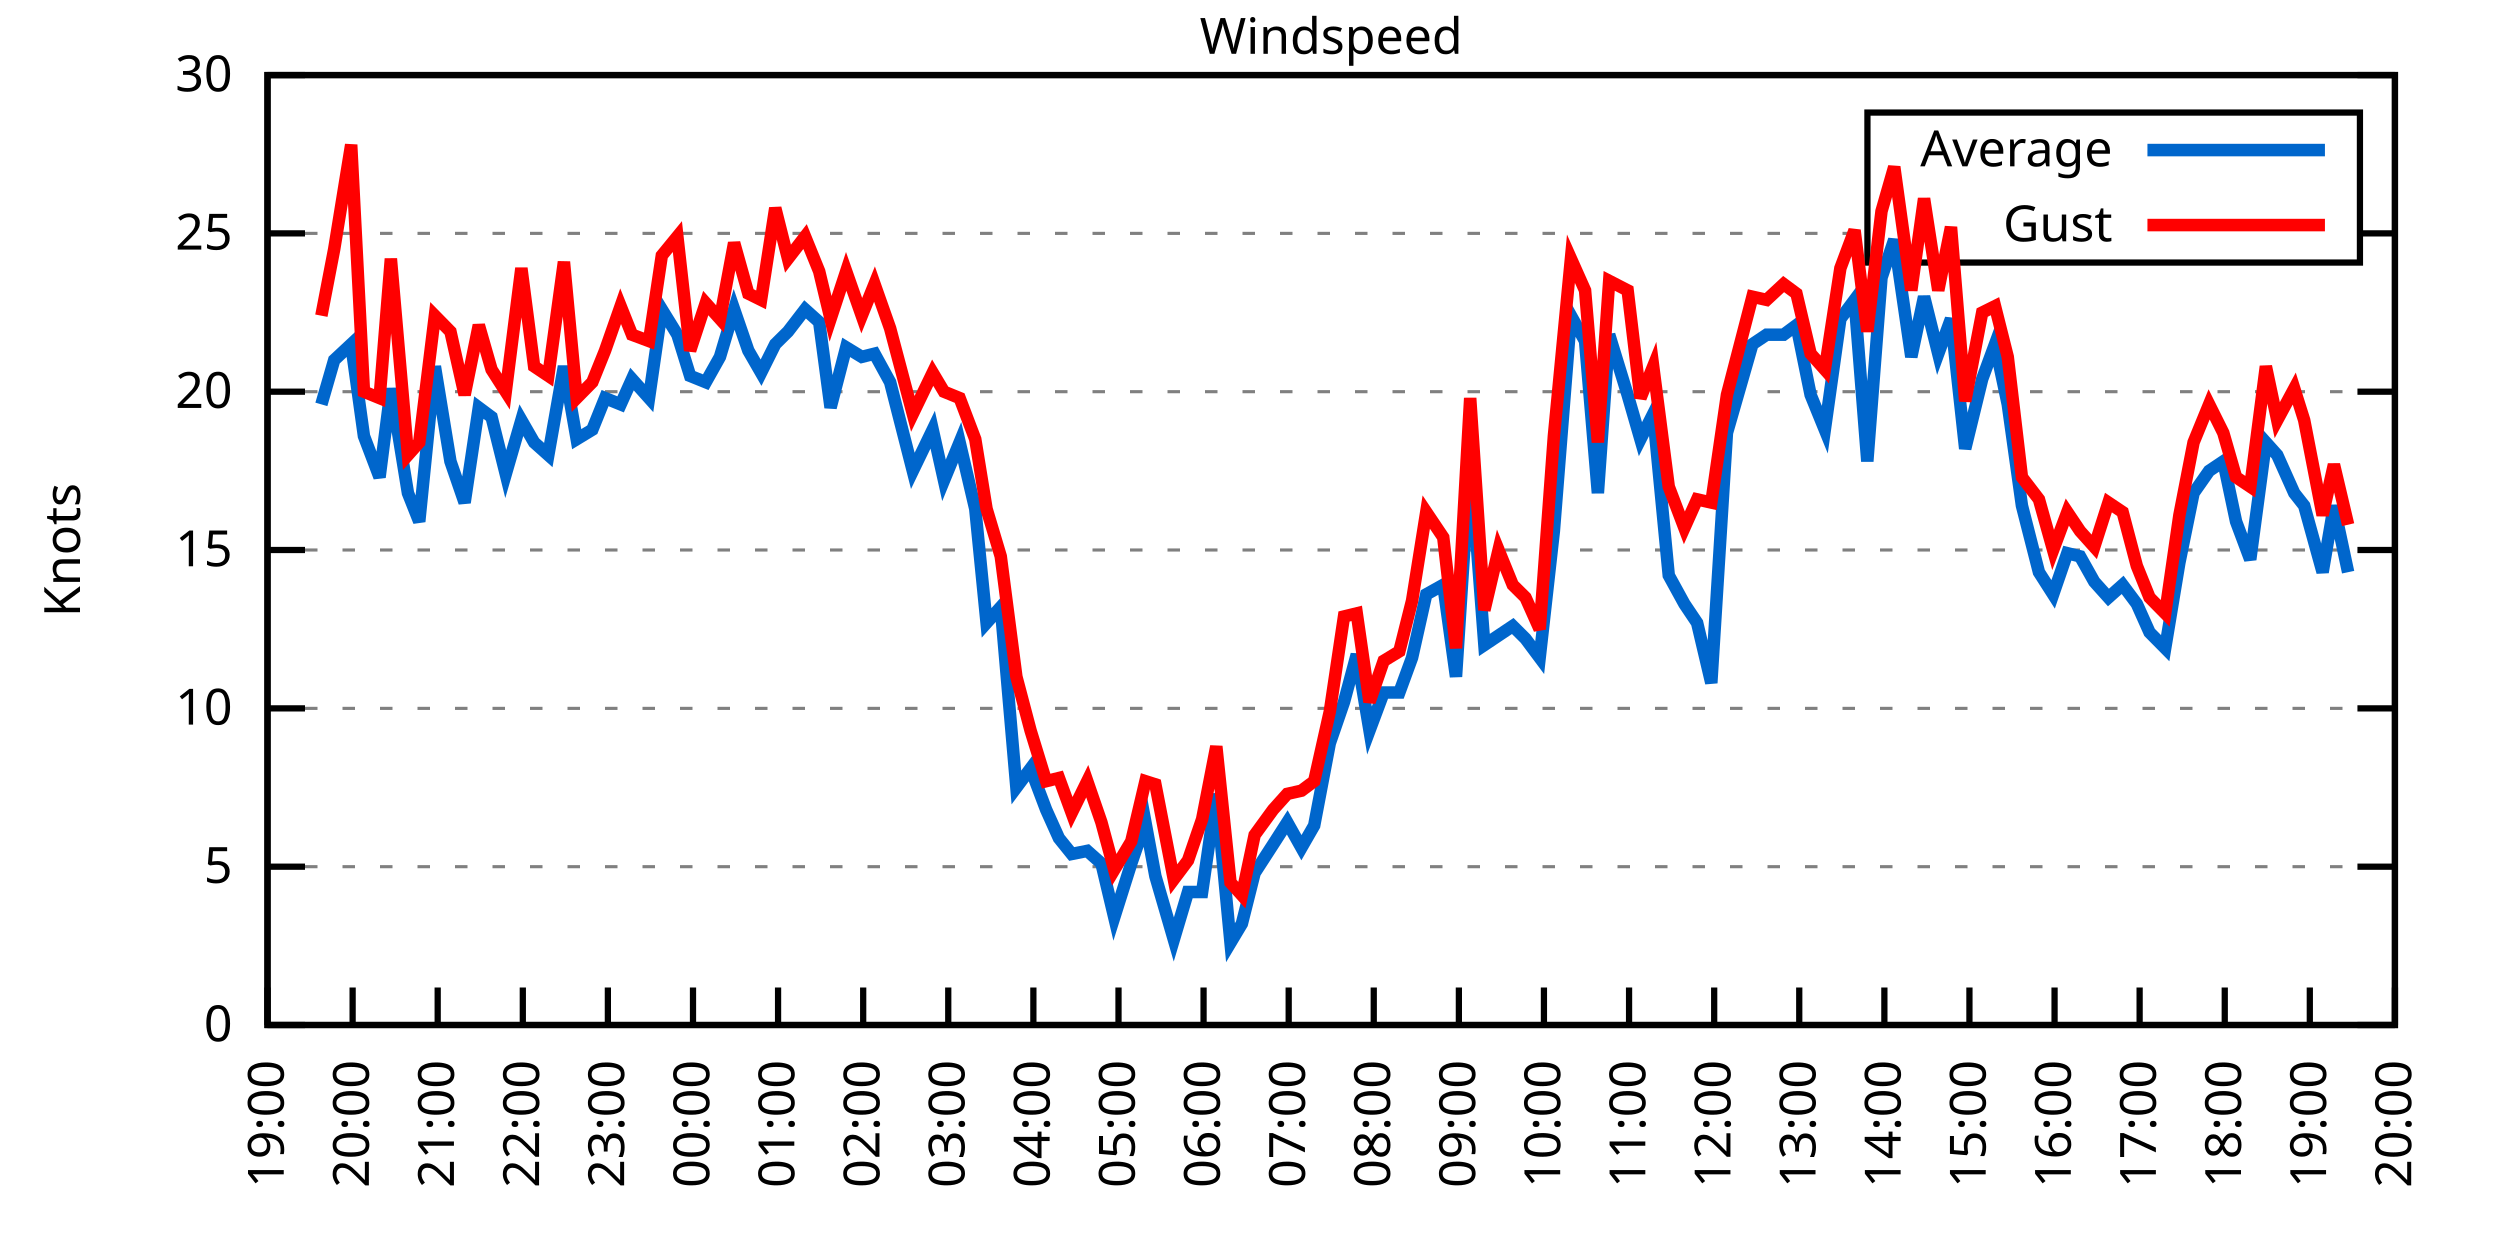
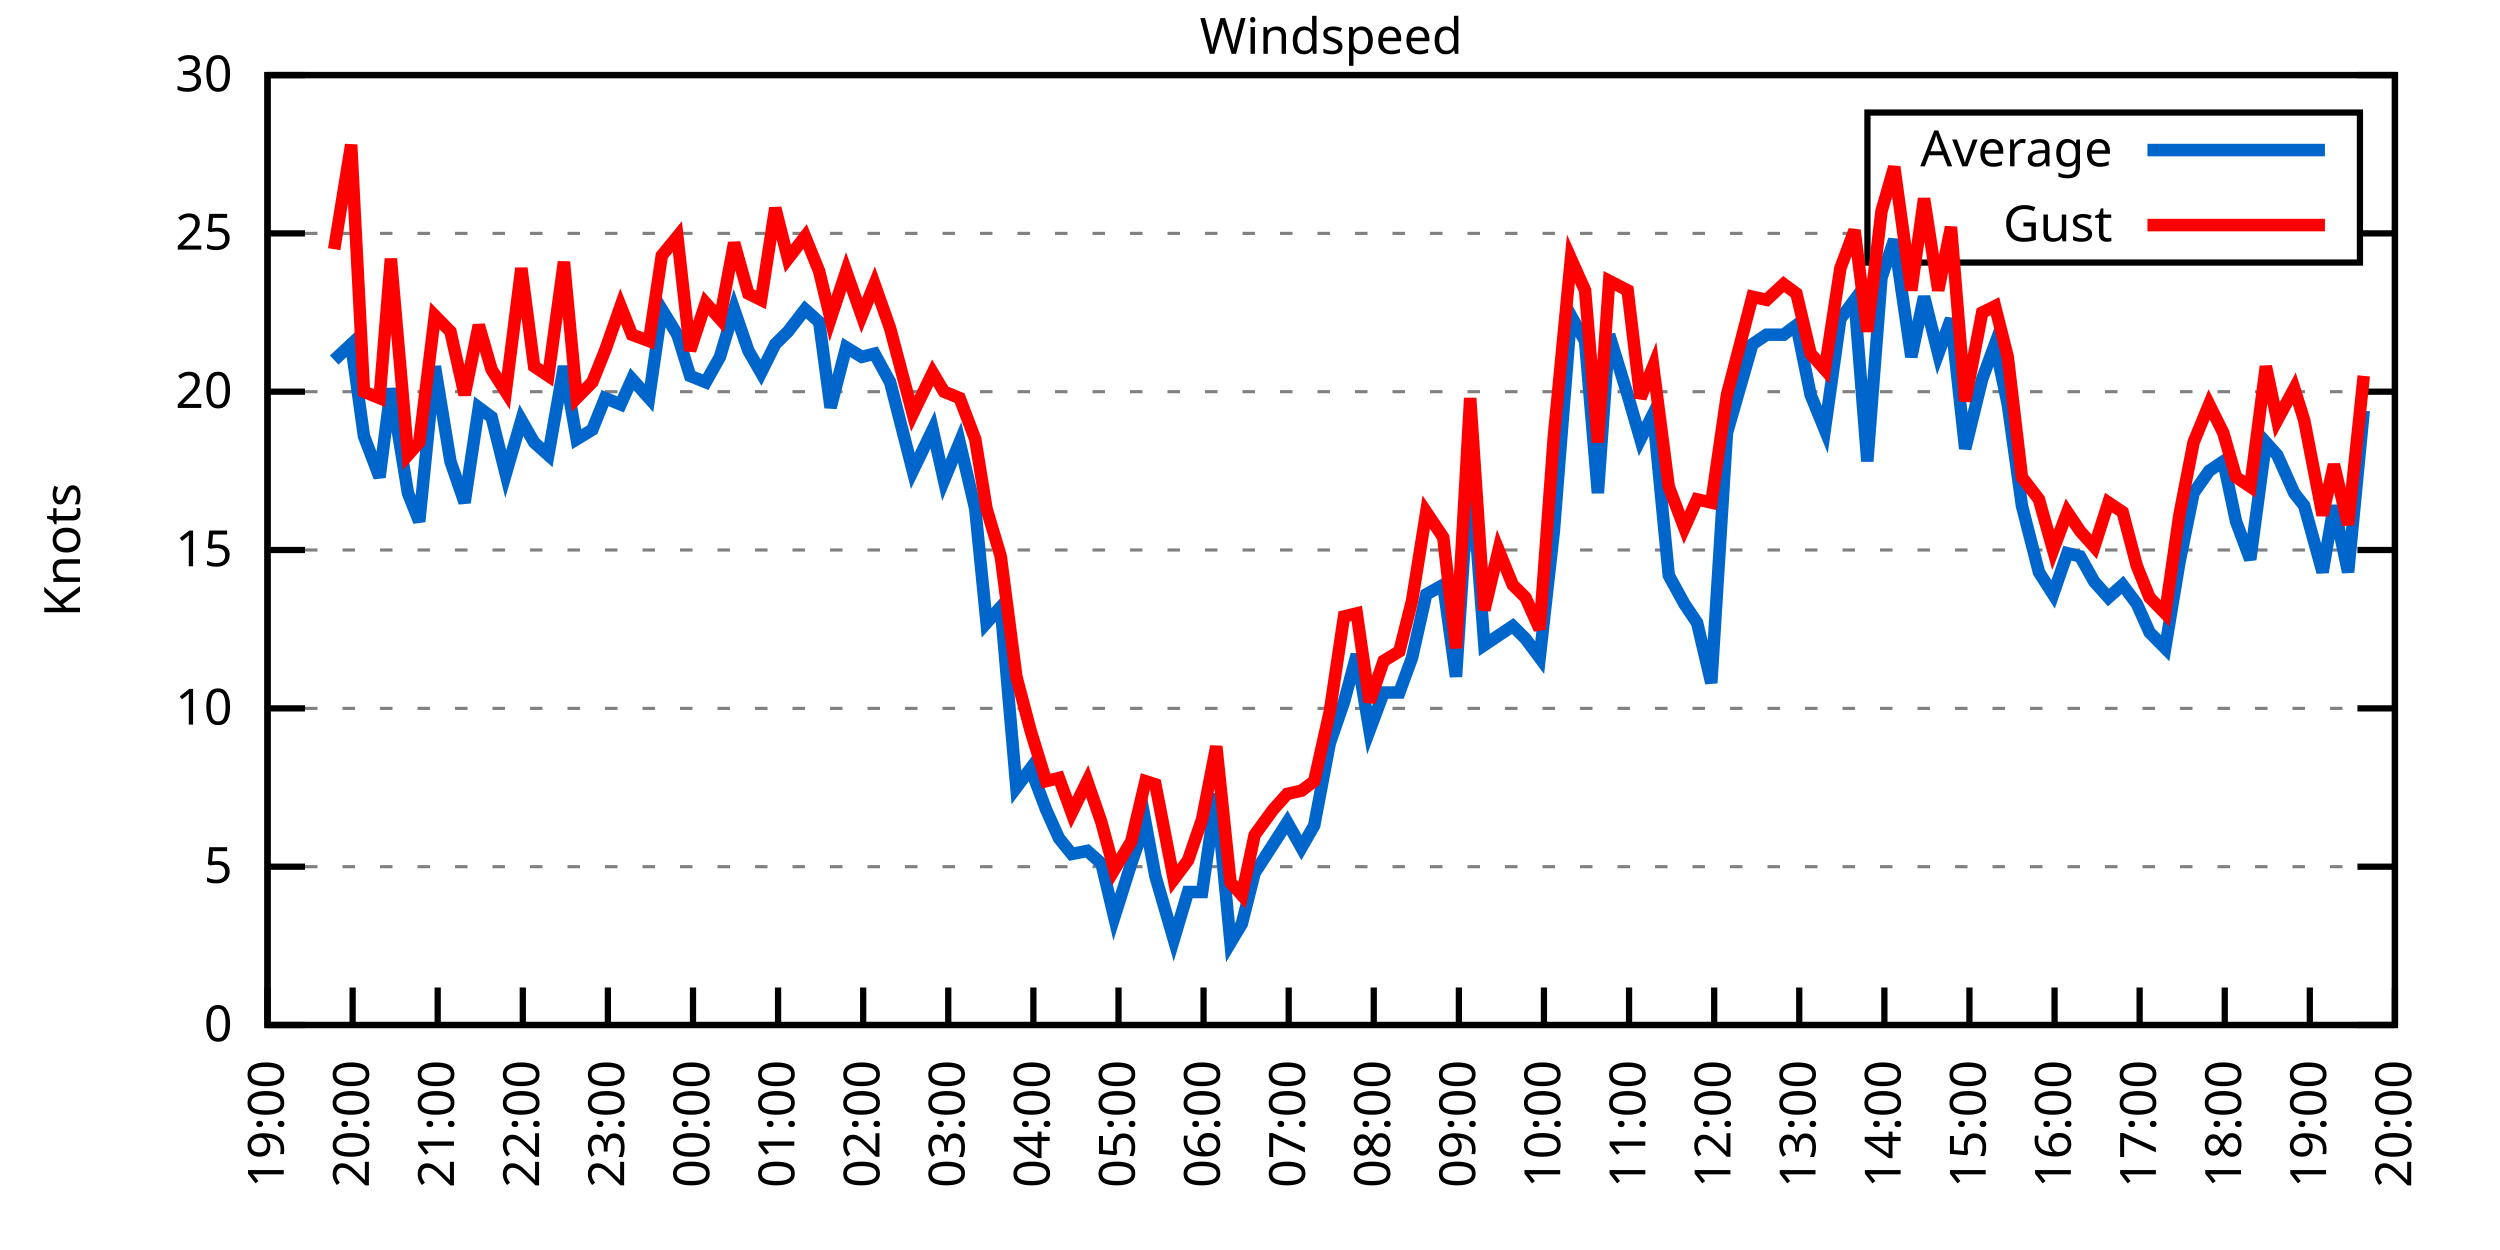
<svg xmlns="http://www.w3.org/2000/svg" xmlns:xlink="http://www.w3.org/1999/xlink" width="400" height="200" viewBox="0 0 400 200">
  <g id="gnuplot_canvas">
    <rect x="0" y="0" width="400" height="200" fill="none" />
    <defs>
      <circle id="gpDot" r="0.5" stroke-width="0.5" stroke="currentColor" />
      <path id="gpPt0" stroke-width="0.333" stroke="currentColor" d="M-1,0 h2 M0,-1 v2" />
      <path id="gpPt1" stroke-width="0.333" stroke="currentColor" d="M-1,-1 L1,1 M1,-1 L-1,1" />
      <path id="gpPt2" stroke-width="0.333" stroke="currentColor" d="M-1,0 L1,0 M0,-1 L0,1 M-1,-1 L1,1 M-1,1 L1,-1" />
      <rect id="gpPt3" stroke-width="0.333" stroke="currentColor" x="-1" y="-1" width="2" height="2" />
      <rect id="gpPt4" stroke-width="0.333" stroke="currentColor" fill="currentColor" x="-1" y="-1" width="2" height="2" />
      <circle id="gpPt5" stroke-width="0.333" stroke="currentColor" cx="0" cy="0" r="1" />
      <use xlink:href="#gpPt5" id="gpPt6" fill="currentColor" stroke="none" />
      <path id="gpPt7" stroke-width="0.333" stroke="currentColor" d="M0,-1.33 L-1.33,0.67 L1.33,0.67 z" />
      <use xlink:href="#gpPt7" id="gpPt8" fill="currentColor" stroke="none" />
      <use xlink:href="#gpPt7" id="gpPt9" stroke="currentColor" transform="rotate(180)" />
      <use xlink:href="#gpPt9" id="gpPt10" fill="currentColor" stroke="none" />
      <use xlink:href="#gpPt3" id="gpPt11" stroke="currentColor" transform="rotate(45)" />
      <use xlink:href="#gpPt11" id="gpPt12" fill="currentColor" stroke="none" />
      <path id="gpPt13" stroke-width="0.333" stroke="currentColor" d="M0,1.330 L1.265,0.411 L0.782,-1.067 L-0.782,-1.076 L-1.265,0.411 z" />
      <use xlink:href="#gpPt13" id="gpPt14" fill="currentColor" stroke="none" />
      <filter id="textbox" filterUnits="objectBoundingBox" x="0" y="0" height="1" width="1">
        <feFlood flood-color="white" flood-opacity="1" result="bgnd" />
        <feComposite in="SourceGraphic" in2="bgnd" operator="atop" />
      </filter>
      <filter id="greybox" filterUnits="objectBoundingBox" x="0" y="0" height="1" width="1">
        <feFlood flood-color="lightgrey" flood-opacity="1" result="grey" />
        <feComposite in="SourceGraphic" in2="grey" operator="atop" />
      </filter>
    </defs>
    <g fill="none" color="white" stroke="currentColor" stroke-width="1.00" stroke-linecap="butt" stroke-linejoin="miter">
</g>
    <g fill="none" color="black" stroke="currentColor" stroke-width="1.00" stroke-linecap="butt" stroke-linejoin="miter">
      <g stroke="none" shape-rendering="crispEdges">
        <polygon fill="rgb(255, 255, 255)" points="42.80,164.00 383.18,164.00 383.18,12.02 42.80,12.02 " />
      </g>
    </g>
    <g fill="none" color="black" stroke="currentColor" stroke-width="1.00" stroke-linecap="butt" stroke-linejoin="miter">
</g>
    <g fill="none" color="black" stroke="black" stroke-width="0.50" stroke-linecap="butt" stroke-linejoin="miter">
</g>
    <g fill="none" color="gray" stroke="currentColor" stroke-width="0.50" stroke-linecap="butt" stroke-linejoin="miter">
      <path stroke="gray" stroke-dasharray="2,4" class="gridline" d="M42.80,164.00 L383.19,164.00  " />
    </g>
    <g fill="none" color="gray" stroke="gray" stroke-width="1.00" stroke-linecap="butt" stroke-linejoin="miter">
</g>
    <g fill="none" color="black" stroke="currentColor" stroke-width="1.00" stroke-linecap="butt" stroke-linejoin="miter">
      <path stroke="black" d="M42.80,164.00 L48.80,164.00 M383.19,164.00 L377.19,164.00  " />
      <g transform="translate(37.20,166.60)" stroke="none" fill="black" font-family="Sans" font-size="8.00" text-anchor="end">
        <text>
          <tspan font-family="Sans"> 0</tspan>
        </text>
      </g>
    </g>
    <g fill="none" color="black" stroke="currentColor" stroke-width="1.00" stroke-linecap="butt" stroke-linejoin="miter">
</g>
    <g fill="none" color="black" stroke="black" stroke-width="0.50" stroke-linecap="butt" stroke-linejoin="miter">
</g>
    <g fill="none" color="gray" stroke="currentColor" stroke-width="0.50" stroke-linecap="butt" stroke-linejoin="miter">
      <path stroke="gray" stroke-dasharray="2,4" class="gridline" d="M42.80,138.67 L383.19,138.67  " />
    </g>
    <g fill="none" color="gray" stroke="gray" stroke-width="1.00" stroke-linecap="butt" stroke-linejoin="miter">
</g>
    <g fill="none" color="black" stroke="currentColor" stroke-width="1.00" stroke-linecap="butt" stroke-linejoin="miter">
      <path stroke="black" d="M42.80,138.67 L48.80,138.67 M383.19,138.67 L377.19,138.67  " />
      <g transform="translate(37.20,141.27)" stroke="none" fill="black" font-family="Sans" font-size="8.00" text-anchor="end">
        <text>
          <tspan font-family="Sans"> 5</tspan>
        </text>
      </g>
    </g>
    <g fill="none" color="black" stroke="currentColor" stroke-width="1.00" stroke-linecap="butt" stroke-linejoin="miter">
</g>
    <g fill="none" color="black" stroke="black" stroke-width="0.50" stroke-linecap="butt" stroke-linejoin="miter">
</g>
    <g fill="none" color="gray" stroke="currentColor" stroke-width="0.50" stroke-linecap="butt" stroke-linejoin="miter">
      <path stroke="gray" stroke-dasharray="2,4" class="gridline" d="M42.80,113.34 L383.19,113.34  " />
    </g>
    <g fill="none" color="gray" stroke="gray" stroke-width="1.00" stroke-linecap="butt" stroke-linejoin="miter">
</g>
    <g fill="none" color="black" stroke="currentColor" stroke-width="1.00" stroke-linecap="butt" stroke-linejoin="miter">
      <path stroke="black" d="M42.80,113.34 L48.80,113.34 M383.19,113.34 L377.19,113.34  " />
      <g transform="translate(37.20,115.94)" stroke="none" fill="black" font-family="Sans" font-size="8.00" text-anchor="end">
        <text>
          <tspan font-family="Sans"> 10</tspan>
        </text>
      </g>
    </g>
    <g fill="none" color="black" stroke="currentColor" stroke-width="1.00" stroke-linecap="butt" stroke-linejoin="miter">
</g>
    <g fill="none" color="black" stroke="black" stroke-width="0.50" stroke-linecap="butt" stroke-linejoin="miter">
</g>
    <g fill="none" color="gray" stroke="currentColor" stroke-width="0.50" stroke-linecap="butt" stroke-linejoin="miter">
      <path stroke="gray" stroke-dasharray="2,4" class="gridline" d="M42.80,88.00 L383.19,88.00  " />
    </g>
    <g fill="none" color="gray" stroke="gray" stroke-width="1.00" stroke-linecap="butt" stroke-linejoin="miter">
</g>
    <g fill="none" color="black" stroke="currentColor" stroke-width="1.00" stroke-linecap="butt" stroke-linejoin="miter">
      <path stroke="black" d="M42.80,88.00 L48.80,88.00 M383.19,88.00 L377.19,88.00  " />
      <g transform="translate(37.20,90.60)" stroke="none" fill="black" font-family="Sans" font-size="8.00" text-anchor="end">
        <text>
          <tspan font-family="Sans"> 15</tspan>
        </text>
      </g>
    </g>
    <g fill="none" color="black" stroke="currentColor" stroke-width="1.00" stroke-linecap="butt" stroke-linejoin="miter">
</g>
    <g fill="none" color="black" stroke="black" stroke-width="0.50" stroke-linecap="butt" stroke-linejoin="miter">
</g>
    <g fill="none" color="gray" stroke="currentColor" stroke-width="0.50" stroke-linecap="butt" stroke-linejoin="miter">
      <path stroke="gray" stroke-dasharray="2,4" class="gridline" d="M42.80,62.67 L383.19,62.67  " />
    </g>
    <g fill="none" color="gray" stroke="gray" stroke-width="1.00" stroke-linecap="butt" stroke-linejoin="miter">
</g>
    <g fill="none" color="black" stroke="currentColor" stroke-width="1.00" stroke-linecap="butt" stroke-linejoin="miter">
      <path stroke="black" d="M42.80,62.67 L48.80,62.67 M383.19,62.67 L377.19,62.67  " />
      <g transform="translate(37.20,65.27)" stroke="none" fill="black" font-family="Sans" font-size="8.00" text-anchor="end">
        <text>
          <tspan font-family="Sans"> 20</tspan>
        </text>
      </g>
    </g>
    <g fill="none" color="black" stroke="currentColor" stroke-width="1.00" stroke-linecap="butt" stroke-linejoin="miter">
</g>
    <g fill="none" color="black" stroke="black" stroke-width="0.50" stroke-linecap="butt" stroke-linejoin="miter">
</g>
    <g fill="none" color="gray" stroke="currentColor" stroke-width="0.50" stroke-linecap="butt" stroke-linejoin="miter">
      <path stroke="gray" stroke-dasharray="2,4" class="gridline" d="M42.80,37.34 L298.79,37.34 M377.59,37.34 L383.19,37.34  " />
    </g>
    <g fill="none" color="gray" stroke="gray" stroke-width="1.00" stroke-linecap="butt" stroke-linejoin="miter">
</g>
    <g fill="none" color="black" stroke="currentColor" stroke-width="1.00" stroke-linecap="butt" stroke-linejoin="miter">
      <path stroke="black" d="M42.80,37.34 L48.80,37.34 M383.19,37.34 L377.19,37.34  " />
      <g transform="translate(37.20,39.94)" stroke="none" fill="black" font-family="Sans" font-size="8.00" text-anchor="end">
        <text>
          <tspan font-family="Sans"> 25</tspan>
        </text>
      </g>
    </g>
    <g fill="none" color="black" stroke="currentColor" stroke-width="1.00" stroke-linecap="butt" stroke-linejoin="miter">
</g>
    <g fill="none" color="black" stroke="black" stroke-width="0.50" stroke-linecap="butt" stroke-linejoin="miter">
</g>
    <g fill="none" color="gray" stroke="currentColor" stroke-width="0.50" stroke-linecap="butt" stroke-linejoin="miter">
      <path stroke="gray" stroke-dasharray="2,4" class="gridline" d="M42.80,12.01 L383.19,12.01  " />
    </g>
    <g fill="none" color="gray" stroke="gray" stroke-width="1.00" stroke-linecap="butt" stroke-linejoin="miter">
</g>
    <g fill="none" color="black" stroke="currentColor" stroke-width="1.00" stroke-linecap="butt" stroke-linejoin="miter">
      <path stroke="black" d="M42.80,12.01 L48.80,12.01 M383.19,12.01 L377.19,12.01  " />
      <g transform="translate(37.20,14.61)" stroke="none" fill="black" font-family="Sans" font-size="8.00" text-anchor="end">
        <text>
          <tspan font-family="Sans"> 30</tspan>
        </text>
      </g>
    </g>
    <g fill="none" color="black" stroke="currentColor" stroke-width="1.00" stroke-linecap="butt" stroke-linejoin="miter">
      <path stroke="black" d="M42.80,164.00 L42.80,158.00  " />
      <g transform="translate(45.40,169.60) rotate(270.00)" stroke="none" fill="black" font-family="Sans" font-size="8.00" text-anchor="end">
        <text>
          <tspan font-family="Sans">19:00</tspan>
        </text>
      </g>
    </g>
    <g fill="none" color="black" stroke="currentColor" stroke-width="1.00" stroke-linecap="butt" stroke-linejoin="miter">
      <path stroke="black" d="M56.42,164.00 L56.42,158.00  " />
      <g transform="translate(59.02,169.60) rotate(270.00)" stroke="none" fill="black" font-family="Sans" font-size="8.00" text-anchor="end">
        <text>
          <tspan font-family="Sans">20:00</tspan>
        </text>
      </g>
    </g>
    <g fill="none" color="black" stroke="currentColor" stroke-width="1.00" stroke-linecap="butt" stroke-linejoin="miter">
      <path stroke="black" d="M70.03,164.00 L70.03,158.00  " />
      <g transform="translate(72.63,169.60) rotate(270.00)" stroke="none" fill="black" font-family="Sans" font-size="8.00" text-anchor="end">
        <text>
          <tspan font-family="Sans">21:00</tspan>
        </text>
      </g>
    </g>
    <g fill="none" color="black" stroke="currentColor" stroke-width="1.00" stroke-linecap="butt" stroke-linejoin="miter">
      <path stroke="black" d="M83.65,164.00 L83.65,158.00  " />
      <g transform="translate(86.25,169.60) rotate(270.00)" stroke="none" fill="black" font-family="Sans" font-size="8.00" text-anchor="end">
        <text>
          <tspan font-family="Sans">22:00</tspan>
        </text>
      </g>
    </g>
    <g fill="none" color="black" stroke="currentColor" stroke-width="1.00" stroke-linecap="butt" stroke-linejoin="miter">
      <path stroke="black" d="M97.26,164.00 L97.26,158.00  " />
      <g transform="translate(99.86,169.60) rotate(270.00)" stroke="none" fill="black" font-family="Sans" font-size="8.00" text-anchor="end">
        <text>
          <tspan font-family="Sans">23:00</tspan>
        </text>
      </g>
    </g>
    <g fill="none" color="black" stroke="currentColor" stroke-width="1.00" stroke-linecap="butt" stroke-linejoin="miter">
      <path stroke="black" d="M110.88,164.00 L110.88,158.00  " />
      <g transform="translate(113.48,169.60) rotate(270.00)" stroke="none" fill="black" font-family="Sans" font-size="8.00" text-anchor="end">
        <text>
          <tspan font-family="Sans">00:00</tspan>
        </text>
      </g>
    </g>
    <g fill="none" color="black" stroke="currentColor" stroke-width="1.00" stroke-linecap="butt" stroke-linejoin="miter">
      <path stroke="black" d="M124.49,164.00 L124.49,158.00  " />
      <g transform="translate(127.09,169.60) rotate(270.00)" stroke="none" fill="black" font-family="Sans" font-size="8.00" text-anchor="end">
        <text>
          <tspan font-family="Sans">01:00</tspan>
        </text>
      </g>
    </g>
    <g fill="none" color="black" stroke="currentColor" stroke-width="1.00" stroke-linecap="butt" stroke-linejoin="miter">
      <path stroke="black" d="M138.11,164.00 L138.11,158.00  " />
      <g transform="translate(140.71,169.60) rotate(270.00)" stroke="none" fill="black" font-family="Sans" font-size="8.00" text-anchor="end">
        <text>
          <tspan font-family="Sans">02:00</tspan>
        </text>
      </g>
    </g>
    <g fill="none" color="black" stroke="currentColor" stroke-width="1.00" stroke-linecap="butt" stroke-linejoin="miter">
      <path stroke="black" d="M151.72,164.00 L151.72,158.00  " />
      <g transform="translate(154.32,169.60) rotate(270.00)" stroke="none" fill="black" font-family="Sans" font-size="8.00" text-anchor="end">
        <text>
          <tspan font-family="Sans">03:00</tspan>
        </text>
      </g>
    </g>
    <g fill="none" color="black" stroke="currentColor" stroke-width="1.00" stroke-linecap="butt" stroke-linejoin="miter">
      <path stroke="black" d="M165.34,164.00 L165.34,158.00  " />
      <g transform="translate(167.94,169.60) rotate(270.00)" stroke="none" fill="black" font-family="Sans" font-size="8.00" text-anchor="end">
        <text>
          <tspan font-family="Sans">04:00</tspan>
        </text>
      </g>
    </g>
    <g fill="none" color="black" stroke="currentColor" stroke-width="1.00" stroke-linecap="butt" stroke-linejoin="miter">
      <path stroke="black" d="M178.96,164.00 L178.96,158.00  " />
      <g transform="translate(181.56,169.60) rotate(270.00)" stroke="none" fill="black" font-family="Sans" font-size="8.00" text-anchor="end">
        <text>
          <tspan font-family="Sans">05:00</tspan>
        </text>
      </g>
    </g>
    <g fill="none" color="black" stroke="currentColor" stroke-width="1.00" stroke-linecap="butt" stroke-linejoin="miter">
      <path stroke="black" d="M192.57,164.00 L192.57,158.00  " />
      <g transform="translate(195.17,169.60) rotate(270.00)" stroke="none" fill="black" font-family="Sans" font-size="8.00" text-anchor="end">
        <text>
          <tspan font-family="Sans">06:00</tspan>
        </text>
      </g>
    </g>
    <g fill="none" color="black" stroke="currentColor" stroke-width="1.00" stroke-linecap="butt" stroke-linejoin="miter">
      <path stroke="black" d="M206.19,164.00 L206.19,158.00  " />
      <g transform="translate(208.79,169.60) rotate(270.00)" stroke="none" fill="black" font-family="Sans" font-size="8.00" text-anchor="end">
        <text>
          <tspan font-family="Sans">07:00</tspan>
        </text>
      </g>
    </g>
    <g fill="none" color="black" stroke="currentColor" stroke-width="1.00" stroke-linecap="butt" stroke-linejoin="miter">
      <path stroke="black" d="M219.80,164.00 L219.80,158.00  " />
      <g transform="translate(222.40,169.60) rotate(270.00)" stroke="none" fill="black" font-family="Sans" font-size="8.00" text-anchor="end">
        <text>
          <tspan font-family="Sans">08:00</tspan>
        </text>
      </g>
    </g>
    <g fill="none" color="black" stroke="currentColor" stroke-width="1.00" stroke-linecap="butt" stroke-linejoin="miter">
      <path stroke="black" d="M233.42,164.00 L233.42,158.00  " />
      <g transform="translate(236.02,169.60) rotate(270.00)" stroke="none" fill="black" font-family="Sans" font-size="8.00" text-anchor="end">
        <text>
          <tspan font-family="Sans">09:00</tspan>
        </text>
      </g>
    </g>
    <g fill="none" color="black" stroke="currentColor" stroke-width="1.00" stroke-linecap="butt" stroke-linejoin="miter">
      <path stroke="black" d="M247.03,164.00 L247.03,158.00  " />
      <g transform="translate(249.63,169.60) rotate(270.00)" stroke="none" fill="black" font-family="Sans" font-size="8.00" text-anchor="end">
        <text>
          <tspan font-family="Sans">10:00</tspan>
        </text>
      </g>
    </g>
    <g fill="none" color="black" stroke="currentColor" stroke-width="1.00" stroke-linecap="butt" stroke-linejoin="miter">
      <path stroke="black" d="M260.65,164.00 L260.65,158.00  " />
      <g transform="translate(263.25,169.60) rotate(270.00)" stroke="none" fill="black" font-family="Sans" font-size="8.00" text-anchor="end">
        <text>
          <tspan font-family="Sans">11:00</tspan>
        </text>
      </g>
    </g>
    <g fill="none" color="black" stroke="currentColor" stroke-width="1.00" stroke-linecap="butt" stroke-linejoin="miter">
      <path stroke="black" d="M274.27,164.00 L274.27,158.00  " />
      <g transform="translate(276.87,169.60) rotate(270.00)" stroke="none" fill="black" font-family="Sans" font-size="8.00" text-anchor="end">
        <text>
          <tspan font-family="Sans">12:00</tspan>
        </text>
      </g>
    </g>
    <g fill="none" color="black" stroke="currentColor" stroke-width="1.00" stroke-linecap="butt" stroke-linejoin="miter">
      <path stroke="black" d="M287.88,164.00 L287.88,158.00  " />
      <g transform="translate(290.48,169.60) rotate(270.00)" stroke="none" fill="black" font-family="Sans" font-size="8.00" text-anchor="end">
        <text>
          <tspan font-family="Sans">13:00</tspan>
        </text>
      </g>
    </g>
    <g fill="none" color="black" stroke="currentColor" stroke-width="1.00" stroke-linecap="butt" stroke-linejoin="miter">
      <path stroke="black" d="M301.50,164.00 L301.50,158.00  " />
      <g transform="translate(304.10,169.60) rotate(270.00)" stroke="none" fill="black" font-family="Sans" font-size="8.00" text-anchor="end">
        <text>
          <tspan font-family="Sans">14:00</tspan>
        </text>
      </g>
    </g>
    <g fill="none" color="black" stroke="currentColor" stroke-width="1.00" stroke-linecap="butt" stroke-linejoin="miter">
      <path stroke="black" d="M315.11,164.00 L315.11,158.00  " />
      <g transform="translate(317.71,169.60) rotate(270.00)" stroke="none" fill="black" font-family="Sans" font-size="8.00" text-anchor="end">
        <text>
          <tspan font-family="Sans">15:00</tspan>
        </text>
      </g>
    </g>
    <g fill="none" color="black" stroke="currentColor" stroke-width="1.00" stroke-linecap="butt" stroke-linejoin="miter">
      <path stroke="black" d="M328.73,164.00 L328.73,158.00  " />
      <g transform="translate(331.33,169.60) rotate(270.00)" stroke="none" fill="black" font-family="Sans" font-size="8.00" text-anchor="end">
        <text>
          <tspan font-family="Sans">16:00</tspan>
        </text>
      </g>
    </g>
    <g fill="none" color="black" stroke="currentColor" stroke-width="1.00" stroke-linecap="butt" stroke-linejoin="miter">
      <path stroke="black" d="M342.34,164.00 L342.34,158.00  " />
      <g transform="translate(344.94,169.60) rotate(270.00)" stroke="none" fill="black" font-family="Sans" font-size="8.00" text-anchor="end">
        <text>
          <tspan font-family="Sans">17:00</tspan>
        </text>
      </g>
    </g>
    <g fill="none" color="black" stroke="currentColor" stroke-width="1.00" stroke-linecap="butt" stroke-linejoin="miter">
      <path stroke="black" d="M355.96,164.00 L355.96,158.00  " />
      <g transform="translate(358.56,169.60) rotate(270.00)" stroke="none" fill="black" font-family="Sans" font-size="8.00" text-anchor="end">
        <text>
          <tspan font-family="Sans">18:00</tspan>
        </text>
      </g>
    </g>
    <g fill="none" color="black" stroke="currentColor" stroke-width="1.00" stroke-linecap="butt" stroke-linejoin="miter">
      <path stroke="black" d="M369.57,164.00 L369.57,158.00  " />
      <g transform="translate(372.17,169.60) rotate(270.00)" stroke="none" fill="black" font-family="Sans" font-size="8.00" text-anchor="end">
        <text>
          <tspan font-family="Sans">19:00</tspan>
        </text>
      </g>
    </g>
    <g fill="none" color="black" stroke="currentColor" stroke-width="1.00" stroke-linecap="butt" stroke-linejoin="miter">
      <path stroke="black" d="M383.19,164.00 L383.19,158.00  " />
      <g transform="translate(385.79,169.60) rotate(270.00)" stroke="none" fill="black" font-family="Sans" font-size="8.00" text-anchor="end">
        <text>
          <tspan font-family="Sans">20:00</tspan>
        </text>
      </g>
    </g>
    <g fill="none" color="black" stroke="currentColor" stroke-width="1.00" stroke-linecap="butt" stroke-linejoin="miter">
</g>
    <g fill="none" color="black" stroke="currentColor" stroke-width="1.00" stroke-linecap="butt" stroke-linejoin="miter">
      <path stroke="black" d="M42.80,12.01 L42.80,164.00 L383.19,164.00 L383.19,12.01 L42.80,12.01 Z  " />
    </g>
    <g fill="none" color="black" stroke="currentColor" stroke-width="1.00" stroke-linecap="butt" stroke-linejoin="miter">
</g>
    <g fill="none" color="black" stroke="currentColor" stroke-width="1.00" stroke-linecap="butt" stroke-linejoin="miter">
      <path stroke="black" d="M298.79,42.01 L298.79,18.01 L377.59,18.01 L377.59,42.01 L298.79,42.01 Z  " />
    </g>
    <g id="Windspeed_plot_1">
      <g fill="none" color="white" stroke="black" stroke-width="2.00" stroke-linecap="butt" stroke-linejoin="miter">
</g>
      <g fill="none" color="black" stroke="currentColor" stroke-width="2.00" stroke-linecap="butt" stroke-linejoin="miter">
        <g transform="translate(337.99,26.61)" stroke="none" fill="black" font-family="Sans" font-size="8.00" text-anchor="end">
          <text>
            <tspan font-family="Sans">Average</tspan>
          </text>
        </g>
      </g>
      <g fill="none" color="black" stroke="currentColor" stroke-width="2.00" stroke-linecap="butt" stroke-linejoin="miter">
-         <path stroke="rgb(  0, 102, 204)" d="M343.59,24.01 L371.99,24.01 M51.42,64.70 L53.47,57.61 L56.19,55.07 L58.23,69.77 L60.73,76.35 L62.54,62.17   L65.27,78.89 L67.08,83.45 L69.58,58.62 L72.07,73.82 L74.34,80.41 L76.61,65.21 L78.65,66.73 L80.92,75.85   L83.42,67.23 L85.46,70.78 L87.73,72.81 L90.23,58.62 L92.27,70.27 L94.77,68.75 L96.81,63.69 L99.30,64.70   L101.12,60.65 L103.84,63.69 L105.89,49.50 L108.38,53.55 L110.42,60.14 L112.92,61.15 L115.19,57.10 L117.46,49.50   L119.73,56.09 L121.77,59.63 L124.04,55.07 L126.08,53.05 L128.81,49.50 L131.07,51.53 L132.89,65.21 L135.39,55.58   L137.88,57.10 L139.92,56.59 L142.42,61.15 L146.05,75.34 L149.23,68.75 L151.04,76.86 L153.54,70.78 L156.04,81.42   L157.85,99.66 L160.12,97.12 L162.62,126.00 L164.89,122.96 L167.38,129.55 L169.43,134.11 L171.47,136.64 L173.96,136.14   L176.23,138.16 L178.28,146.77 L181.00,138.16 L183.27,131.58 L184.86,140.19 L187.81,150.32 L190.08,142.72 L192.34,142.72   L194.61,127.02 L196.88,150.83 L198.70,147.79 L200.74,139.68 L203.69,135.12 L205.96,131.58 L208.23,135.63 L210.27,132.08   L212.77,118.91 L215.04,112.32 L217.08,104.72 L219.12,116.88 L221.39,110.80 L223.89,110.80 L225.93,105.23 L228.20,95.10   L230.92,93.58 L232.96,108.27 L235.23,73.31 L237.50,103.20 L239.77,101.68 L242.04,100.16 L244.08,102.19 L246.35,105.23   L248.62,84.97 L251.35,50.51 L253.61,54.57 L255.66,78.89 L257.47,53.55 L260.42,63.18 L262.47,70.27 L264.51,66.22   L267.00,92.06 L269.50,96.62 L271.54,99.66 L273.81,109.28 L276.31,69.26 L280.39,55.07 L282.66,53.55 L285.38,53.55   L287.43,52.03 L289.70,63.18 L291.97,68.75 L294.46,51.02 L296.73,47.98 L298.77,73.82 L301.04,44.43 L303.08,38.35   L305.81,57.10 L307.85,47.47 L310.12,56.59 L312.16,51.02 L314.43,71.79 L317.15,60.65 L319.20,55.07 L321.24,64.70   L323.51,80.91 L326.23,91.55 L328.50,95.10 L330.77,88.51 L332.81,89.02 L335.08,93.07 L337.35,95.60 L339.62,93.58   L341.89,96.62 L343.93,101.18 L346.43,103.71 L348.70,90.03 L350.97,78.89 L353.46,75.34 L355.73,73.82 L357.77,83.45   L360.04,89.52 L362.54,70.78 L364.36,72.81 L367.08,78.89 L368.67,80.91 L371.62,91.55 L373.43,80.91 L375.70,91.55    " />
+         <path stroke="rgb(  0, 102, 204)" d="M343.59,24.01 L371.99,24.01 M53.47,57.61 L56.19,55.07 L58.23,69.77 L60.73,76.35 L62.54,62.17 L65.27,78.89   L67.08,83.45 L69.58,58.62 L72.07,73.82 L74.34,80.41 L76.61,65.21 L78.65,66.73 L80.92,75.85 L83.42,67.23   L85.46,70.78 L87.73,72.81 L90.23,58.62 L92.27,70.27 L94.77,68.75 L96.81,63.69 L99.30,64.70 L101.12,60.65   L103.84,63.69 L105.89,49.50 L108.38,53.55 L110.42,60.14 L112.92,61.15 L115.19,57.10 L117.46,49.50 L119.73,56.09   L121.77,59.63 L124.04,55.07 L126.08,53.05 L128.81,49.50 L131.07,51.53 L132.89,65.21 L135.39,55.58 L137.88,57.10   L139.92,56.59 L142.42,61.15 L146.05,75.34 L149.23,68.75 L151.04,76.86 L153.54,70.78 L156.04,81.42 L157.85,99.66   L160.12,97.12 L162.62,126.00 L164.89,122.96 L167.38,129.55 L169.43,134.11 L171.47,136.64 L173.96,136.14 L176.23,138.16   L178.28,146.77 L181.00,138.16 L183.27,131.58 L184.86,140.19 L187.81,150.32 L190.08,142.72 L192.34,142.72 L194.61,127.02   L196.88,150.83 L198.70,147.79 L200.74,139.68 L203.69,135.12 L205.96,131.58 L208.23,135.63 L210.27,132.08 L212.77,118.91   L215.04,112.32 L217.08,104.72 L219.12,116.88 L221.39,110.80 L223.89,110.80 L225.93,105.23 L228.20,95.10 L230.92,93.58   L232.96,108.27 L235.23,73.31 L237.50,103.20 L239.77,101.68 L242.04,100.16 L244.08,102.19 L246.35,105.23 L248.62,84.97   L251.35,50.51 L253.61,54.57 L255.66,78.89 L257.47,53.55 L260.42,63.18 L262.47,70.27 L264.51,66.22 L267.00,92.06   L269.50,96.62 L271.54,99.66 L273.81,109.28 L276.31,69.26 L280.39,55.07 L282.66,53.55 L285.38,53.55 L287.43,52.03   L289.70,63.18 L291.97,68.75 L294.46,51.02 L296.73,47.98 L298.77,73.82 L301.04,44.43 L303.08,38.35 L305.81,57.10   L307.85,47.47 L310.12,56.59 L312.16,51.02 L314.43,71.79 L317.15,60.65 L319.20,55.07 L321.24,64.70 L323.51,80.91   L326.23,91.55 L328.50,95.10 L330.77,88.51 L332.81,89.02 L335.08,93.07 L337.35,95.60 L339.62,93.58 L341.89,96.62   L343.93,101.18 L346.43,103.71 L348.70,90.03 L350.97,78.89 L353.46,75.34 L355.73,73.82 L357.77,83.45 L360.04,89.52   L362.54,70.78 L364.36,72.81 L367.08,78.89 L368.67,80.91 L371.62,91.55 L373.43,80.91 L375.70,91.55 L378.20,65.71    " />
      </g>
    </g>
    <g id="Windspeed_plot_2">
      <g fill="none" color="black" stroke="currentColor" stroke-width="2.00" stroke-linecap="butt" stroke-linejoin="miter">
        <g transform="translate(337.99,38.61)" stroke="none" fill="black" font-family="Sans" font-size="8.00" text-anchor="end">
          <text>
            <tspan font-family="Sans">Gust</tspan>
          </text>
        </g>
      </g>
      <g fill="none" color="black" stroke="currentColor" stroke-width="2.00" stroke-linecap="butt" stroke-linejoin="miter">
-         <path stroke="rgb(255,   0,   0)" d="M343.59,36.01 L371.99,36.01 M51.42,50.51 L53.47,39.87 L56.19,23.16 L58.23,62.67 L60.73,63.69 L62.54,41.39   L65.27,72.81 L67.08,70.78 L69.58,50.51 L72.07,53.05 L74.34,63.18 L76.61,52.03 L78.65,59.13 L80.92,62.67   L83.42,42.91 L85.46,58.62 L87.73,60.14 L90.23,41.90 L92.27,63.69 L94.77,61.15 L96.81,56.09 L99.30,48.99   L101.12,53.55 L103.84,54.57 L105.89,40.89 L108.38,37.85 L110.42,56.09 L112.92,48.49 L115.19,51.02 L117.46,38.86   L119.73,46.97 L121.77,47.98 L124.04,33.29 L126.08,41.39 L128.81,37.85 L131.07,43.42 L132.89,51.02 L135.39,43.42   L137.88,50.51 L139.92,45.45 L142.42,52.54 L146.05,66.22 L149.23,59.63 L151.04,62.67 L153.54,63.69 L156.04,70.27   L157.85,81.42 L160.12,89.02 L162.62,108.27 L164.89,116.88 L167.38,124.99 L169.43,124.48 L171.47,130.06 L173.96,124.99   L176.23,131.58 L178.28,139.17 L181.00,134.62 L183.27,124.99 L184.86,125.50 L187.81,140.69 L190.08,137.66 L192.34,131.07   L194.61,119.42 L196.88,141.20 L198.70,143.23 L200.74,133.60 L203.69,129.55 L205.96,127.02 L208.23,126.51 L210.27,124.99   L212.77,113.84 L215.04,98.64 L217.08,98.14 L219.12,112.32 L221.39,105.74 L223.89,104.22 L225.93,96.11 L228.20,81.93   L230.92,85.98 L232.96,103.71 L235.23,63.69 L237.50,97.63 L239.77,88.00 L242.04,93.58 L244.08,95.60 L246.35,100.67   L248.62,69.77 L251.35,41.39 L253.61,46.46 L255.66,70.78 L257.47,44.94 L260.42,46.46 L262.47,63.69 L264.51,58.62   L267.00,77.87 L269.50,84.46 L271.54,79.90 L273.81,80.41 L276.31,63.18 L280.39,47.47 L282.66,47.98 L285.38,45.45   L287.43,46.97 L289.70,56.59 L291.97,59.13 L294.46,42.91 L296.73,36.84 L298.77,53.05 L301.04,33.80 L303.08,26.70   L305.81,46.46 L307.85,31.77 L310.12,46.46 L312.16,36.33 L314.43,64.19 L317.15,50.01 L319.20,48.99 L321.24,57.10   L323.51,76.35 L326.23,79.90 L328.50,88.00 L330.77,81.93 L332.81,84.97 L335.08,87.50 L337.35,80.41 L339.62,81.93   L341.89,90.54 L343.93,95.60 L346.43,98.14 L348.70,82.43 L350.97,70.78 L353.46,64.70 L355.73,69.26 L357.77,76.35   L360.04,77.87 L362.54,58.62 L364.36,67.23 L367.08,62.17 L368.67,67.23 L371.62,82.43 L373.43,74.33 L375.70,83.95    " />
+         <path stroke="rgb(255,   0,   0)" d="M343.59,36.01 L371.99,36.01 M53.47,39.87 L56.19,23.16 L58.23,62.67 L60.73,63.69 L62.54,41.39 L65.27,72.81   L67.08,70.78 L69.58,50.51 L72.07,53.05 L74.34,63.18 L76.61,52.03 L78.65,59.13 L80.92,62.67 L83.42,42.91   L85.46,58.62 L87.73,60.14 L90.23,41.90 L92.27,63.69 L94.77,61.15 L96.81,56.09 L99.30,48.99 L101.12,53.55   L103.84,54.57 L105.89,40.89 L108.38,37.85 L110.42,56.09 L112.92,48.49 L115.19,51.02 L117.46,38.86 L119.73,46.97   L121.77,47.98 L124.04,33.29 L126.08,41.39 L128.81,37.85 L131.07,43.42 L132.89,51.02 L135.39,43.42 L137.88,50.51   L139.92,45.45 L142.42,52.54 L146.05,66.22 L149.23,59.63 L151.04,62.67 L153.54,63.69 L156.04,70.27 L157.85,81.42   L160.12,89.02 L162.62,108.27 L164.89,116.88 L167.38,124.99 L169.43,124.48 L171.47,130.06 L173.96,124.99 L176.23,131.58   L178.28,139.17 L181.00,134.62 L183.27,124.99 L184.86,125.50 L187.81,140.69 L190.08,137.66 L192.34,131.07 L194.61,119.42   L196.88,141.20 L198.70,143.23 L200.74,133.60 L203.69,129.55 L205.96,127.02 L208.23,126.51 L210.27,124.99 L212.77,113.84   L215.04,98.64 L217.08,98.14 L219.12,112.32 L221.39,105.74 L223.89,104.22 L225.93,96.11 L228.20,81.93 L230.92,85.98   L232.96,103.71 L235.23,63.69 L237.50,97.63 L239.77,88.00 L242.04,93.58 L244.08,95.60 L246.35,100.67 L248.62,69.77   L251.35,41.39 L253.61,46.46 L255.66,70.78 L257.47,44.94 L260.42,46.46 L262.47,63.69 L264.51,58.62 L267.00,77.87   L269.50,84.46 L271.54,79.90 L273.81,80.41 L276.31,63.18 L280.39,47.47 L282.66,47.98 L285.38,45.45 L287.43,46.97   L289.70,56.59 L291.97,59.13 L294.46,42.91 L296.73,36.84 L298.77,53.05 L301.04,33.80 L303.08,26.70 L305.81,46.46   L307.85,31.77 L310.12,46.46 L312.16,36.33 L314.43,64.19 L317.15,50.01 L319.20,48.99 L321.24,57.10 L323.51,76.35   L326.23,79.90 L328.50,88.00 L330.77,81.93 L332.81,84.97 L335.08,87.50 L337.35,80.41 L339.62,81.93 L341.89,90.54   L343.93,95.60 L346.43,98.14 L348.70,82.43 L350.97,70.78 L353.46,64.70 L355.73,69.26 L357.77,76.35 L360.04,77.87   L362.54,58.62 L364.36,67.23 L367.08,62.17 L368.67,67.23 L371.62,82.43 L373.43,74.33 L375.70,83.95 L378.20,60.14    " />
      </g>
    </g>
    <g fill="none" color="black" stroke="currentColor" stroke-width="2.00" stroke-linecap="butt" stroke-linejoin="miter">
</g>
    <g fill="none" color="black" stroke="black" stroke-width="1.00" stroke-linecap="butt" stroke-linejoin="miter">
</g>
    <g fill="none" color="black" stroke="currentColor" stroke-width="1.00" stroke-linecap="butt" stroke-linejoin="miter">
      <path stroke="black" d="M42.80,12.01 L42.80,164.00 L383.19,164.00 L383.19,12.01 L42.80,12.01 Z  " />
      <g transform="translate(12.80,88.01) rotate(270.00)" stroke="none" fill="black" font-family="Sans" font-size="8.00" text-anchor="middle">
        <text>
          <tspan font-family="Sans">Knots</tspan>
        </text>
      </g>
    </g>
    <g fill="none" color="black" stroke="currentColor" stroke-width="1.00" stroke-linecap="butt" stroke-linejoin="miter">
</g>
    <g fill="none" color="black" stroke="currentColor" stroke-width="1.00" stroke-linecap="butt" stroke-linejoin="miter">
      <g transform="translate(212.99,8.61)" stroke="none" fill="black" font-family="Sans" font-size="8.00" text-anchor="middle">
        <text>
          <tspan font-family="Sans">Windspeed</tspan>
        </text>
      </g>
    </g>
    <g fill="none" color="black" stroke="currentColor" stroke-width="1.00" stroke-linecap="butt" stroke-linejoin="miter">
</g>
  </g>
</svg>
